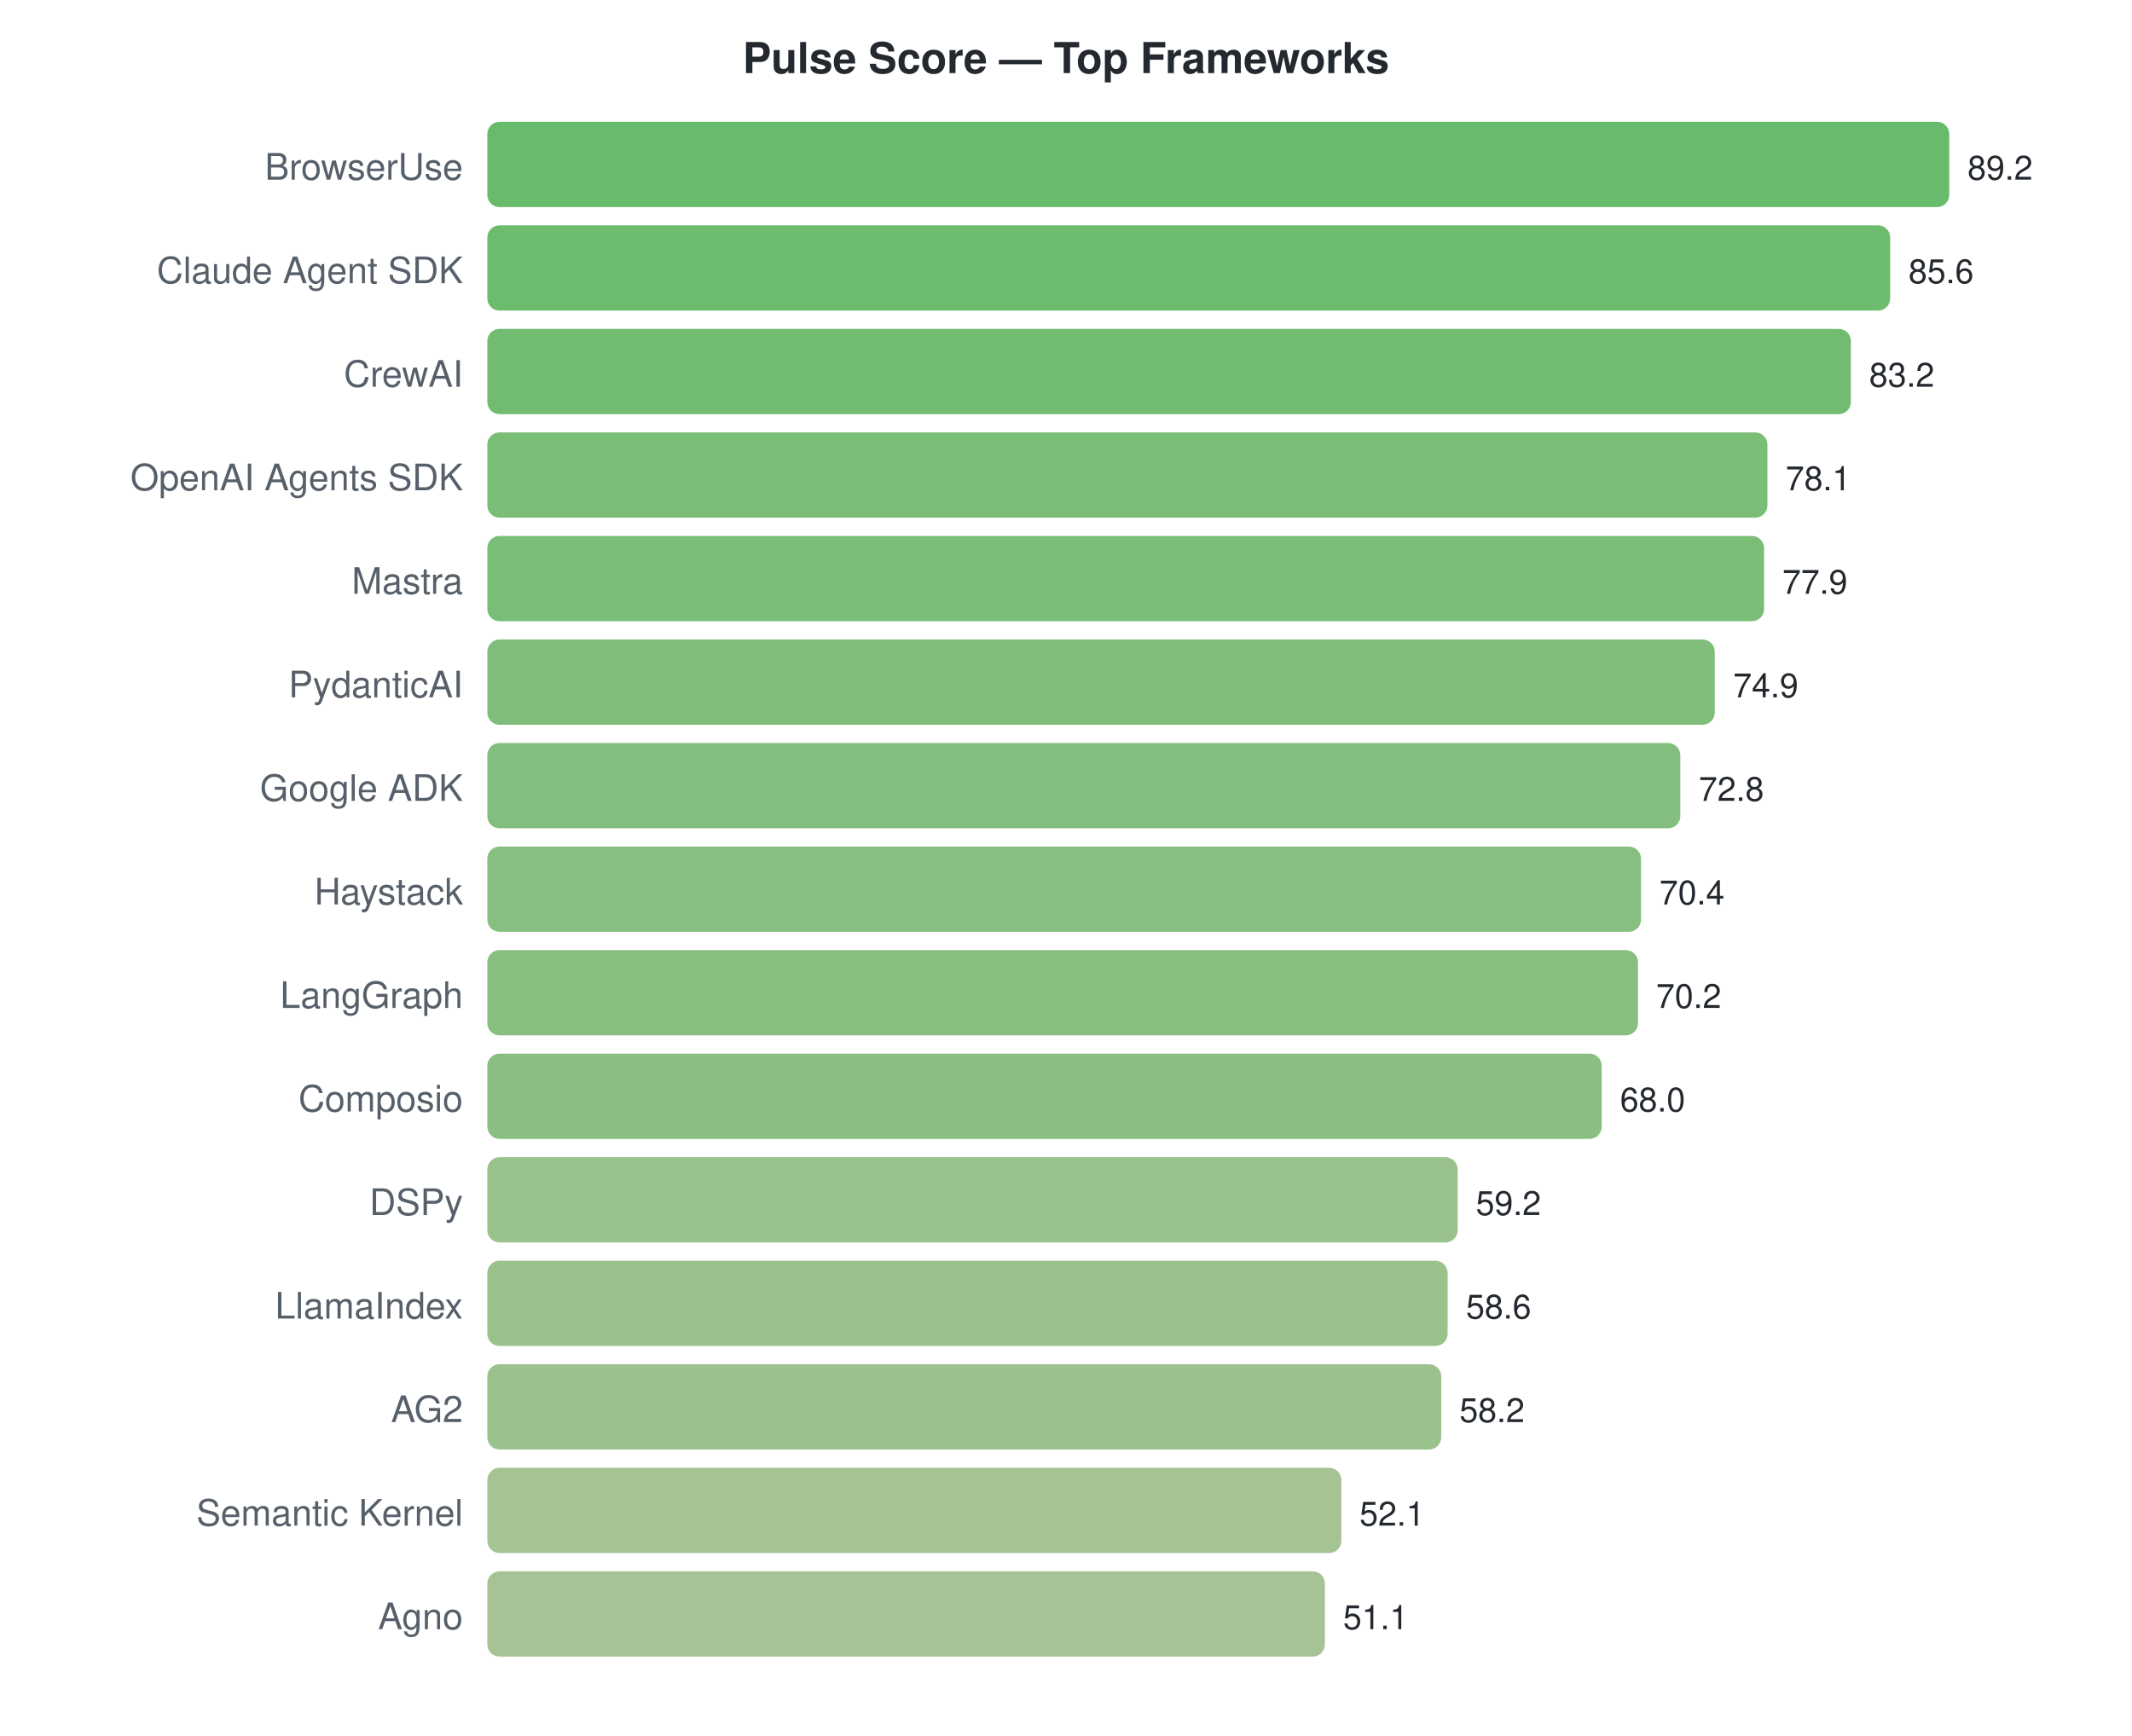
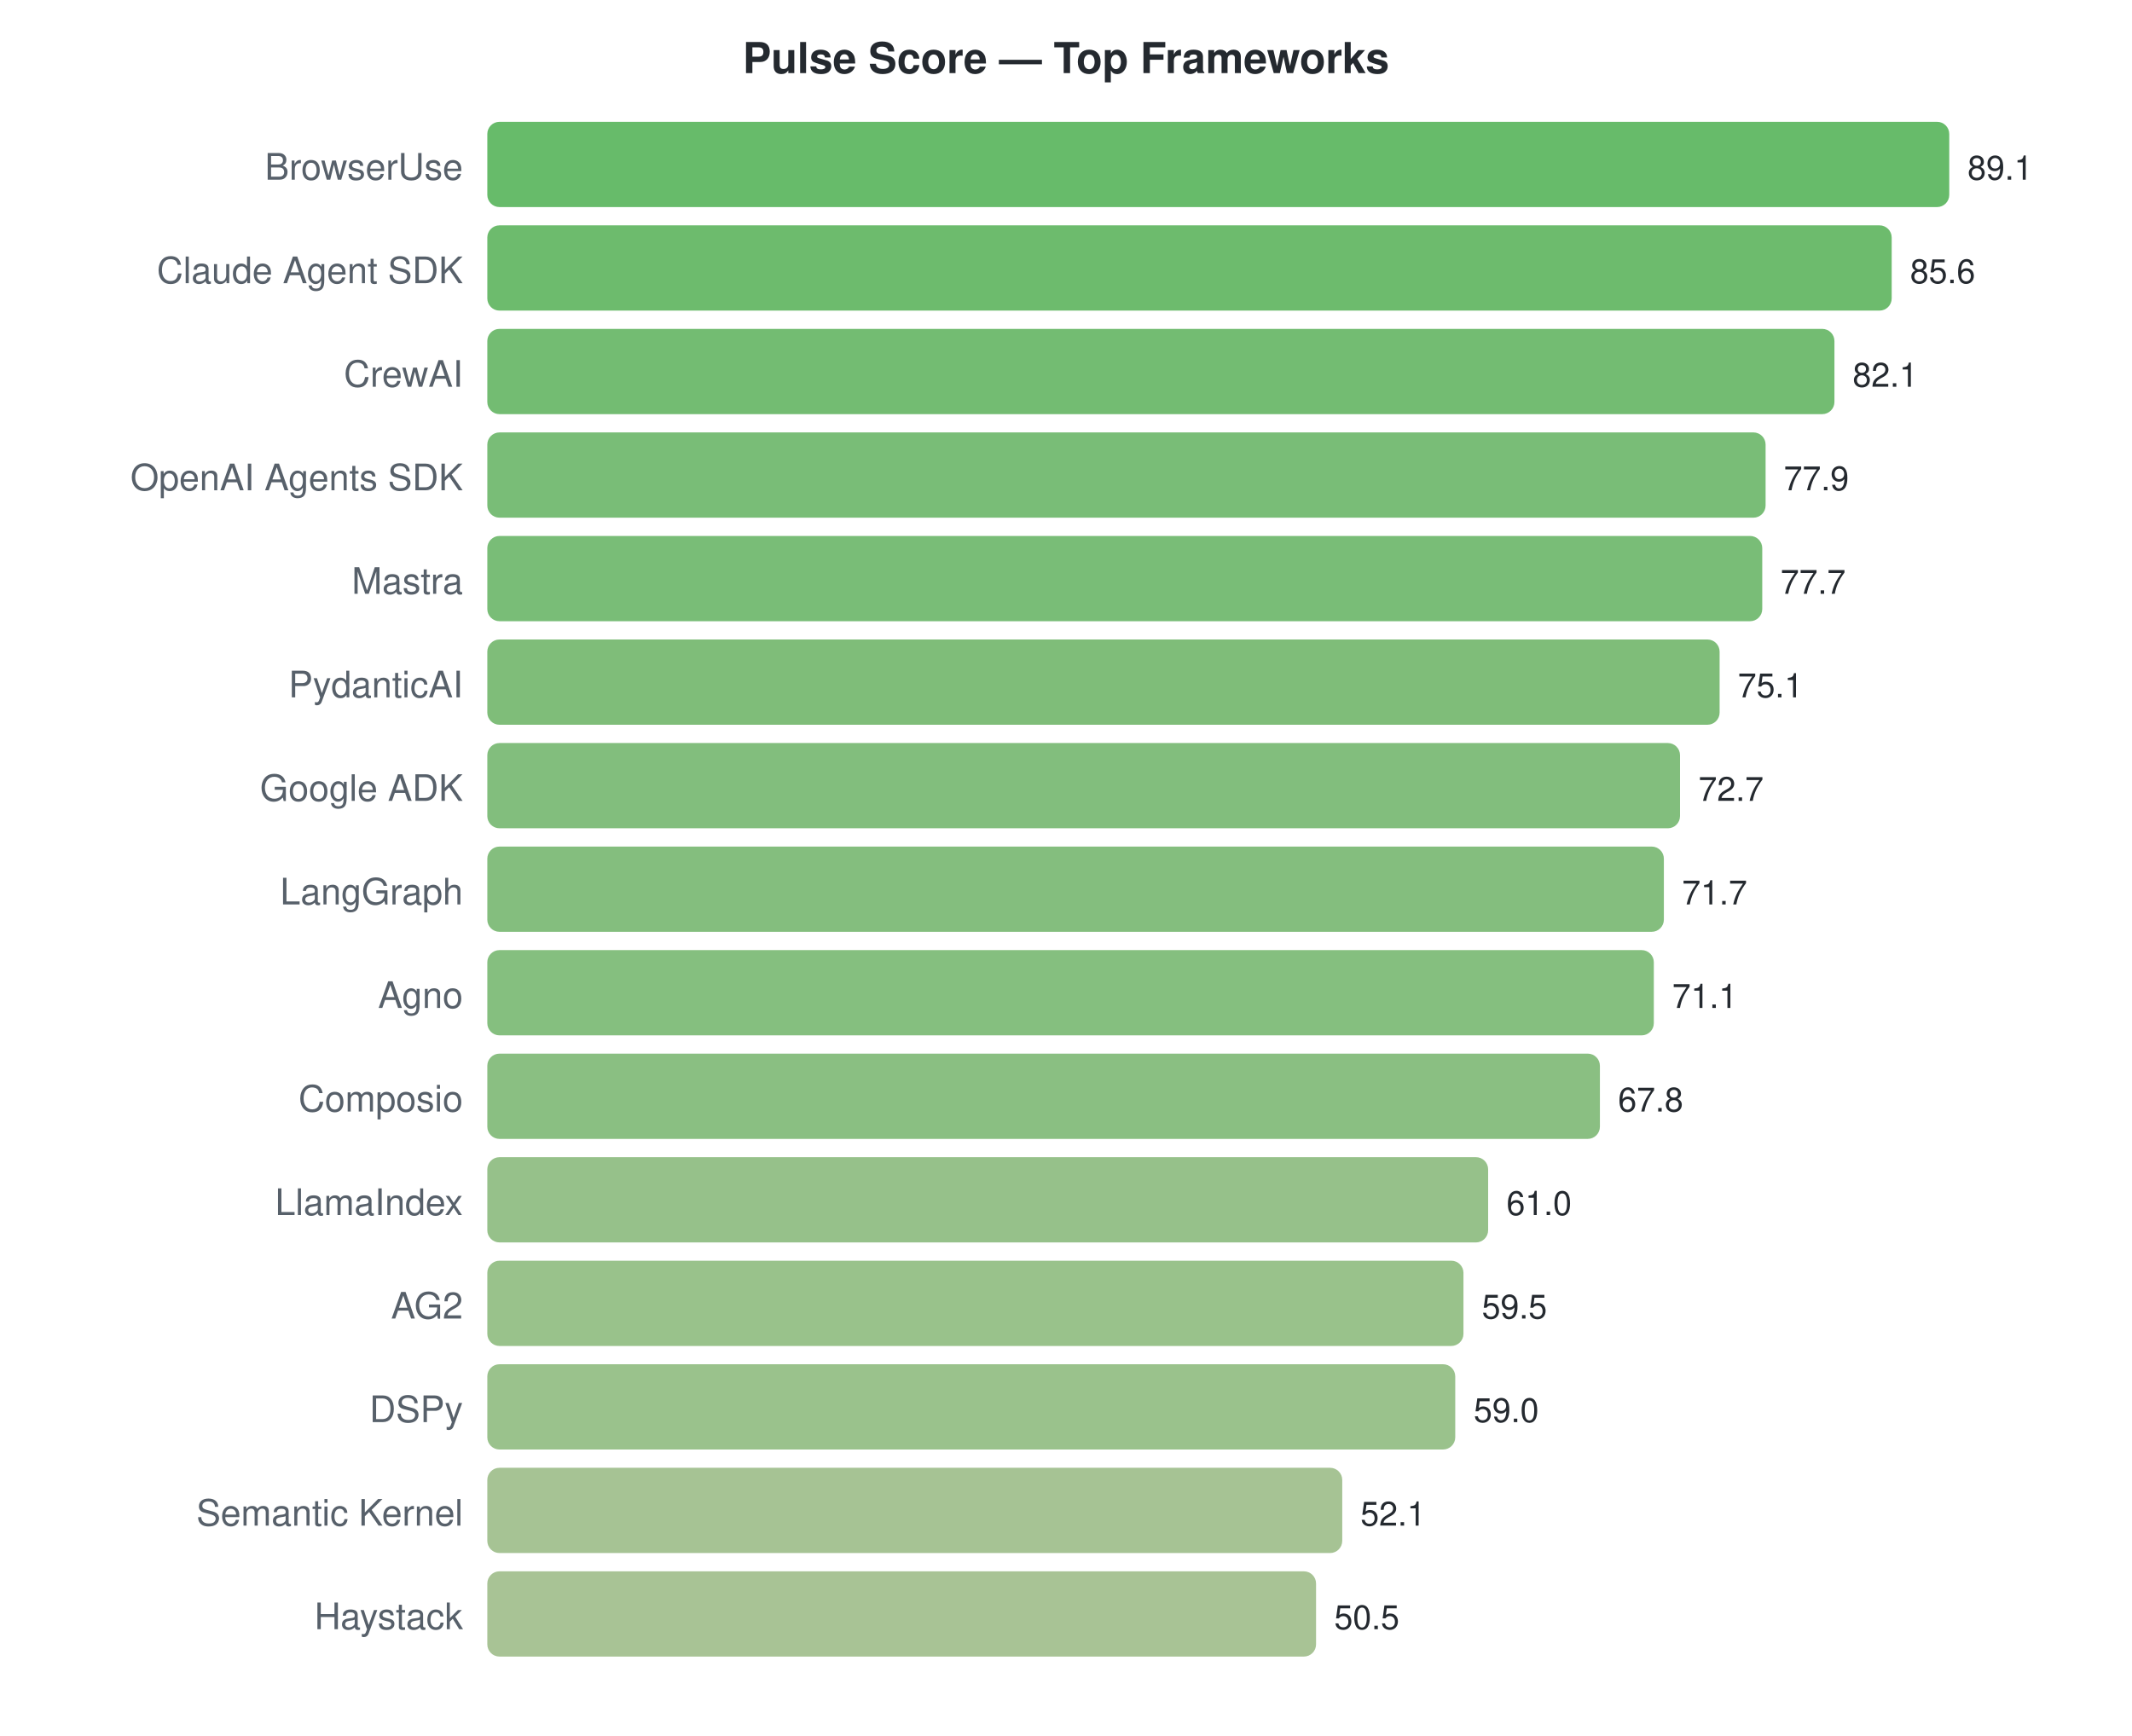
<svg xmlns="http://www.w3.org/2000/svg" width="700" height="570">
  <style>text { font-family: -apple-system, BlinkMacSystemFont, "Segoe UI", Helvetica, Arial, sans-serif; }</style>
  <text x="350" y="24" text-anchor="middle" font-size="14" font-weight="bold" fill="#24292f">Pulse Score — Top Frameworks</text>
  <text x="152" y="59" text-anchor="end" font-size="12" fill="#57606a">BrowserUse</text>
  <rect x="160" y="40" width="480.0" height="28" rx="4" fill="#4caf50" opacity="0.85" />
-   <text x="646.0" y="59" font-size="11" fill="#24292f">89.2</text>
+   <text x="646.0" y="59" font-size="11" fill="#24292f">89.1</text>
  <text x="152" y="93" text-anchor="end" font-size="12" fill="#57606a">Claude Agent SDK</text>
-   <rect x="160" y="74" width="460.6" height="28" rx="4" fill="#53b054" opacity="0.85" />
-   <text x="626.628" y="93" font-size="11" fill="#24292f">85.6</text>
+   <rect x="160" y="74" width="461.1" height="28" rx="4" fill="#53af54" opacity="0.85" />
+   <text x="627.145" y="93" font-size="11" fill="#24292f">85.6</text>
  <text x="152" y="127" text-anchor="end" font-size="12" fill="#57606a">CrewAI</text>
-   <rect x="160" y="108" width="447.7" height="28" rx="4" fill="#58b058" opacity="0.85" />
-   <text x="613.713" y="127" font-size="11" fill="#24292f">83.2</text>
+   <rect x="160" y="108" width="442.3" height="28" rx="4" fill="#5ab059" opacity="0.85" />
+   <text x="608.29" y="127" font-size="11" fill="#24292f">82.1</text>
  <text x="152" y="161" text-anchor="end" font-size="12" fill="#57606a">OpenAI Agents SDK</text>
-   <rect x="160" y="142" width="420.3" height="28" rx="4" fill="#62b25e" opacity="0.85" />
-   <text x="586.269" y="161" font-size="11" fill="#24292f">78.1</text>
+   <rect x="160" y="142" width="419.7" height="28" rx="4" fill="#62b25f" opacity="0.85" />
+   <text x="585.663" y="161" font-size="11" fill="#24292f">77.9</text>
  <text x="152" y="195" text-anchor="end" font-size="12" fill="#57606a">Mastra</text>
-   <rect x="160" y="176" width="419.2" height="28" rx="4" fill="#62b25f" opacity="0.85" />
-   <text x="585.193" y="195" font-size="11" fill="#24292f">77.9</text>
+   <rect x="160" y="176" width="418.6" height="28" rx="4" fill="#62b25f" opacity="0.85" />
+   <text x="584.586" y="195" font-size="11" fill="#24292f">77.7</text>
  <text x="152" y="229" text-anchor="end" font-size="12" fill="#57606a">PydanticAI</text>
-   <rect x="160" y="210" width="403.0" height="28" rx="4" fill="#68b363" opacity="0.85" />
-   <text x="569.049" y="229" font-size="11" fill="#24292f">74.9</text>
+   <rect x="160" y="210" width="404.6" height="28" rx="4" fill="#68b262" opacity="0.85" />
+   <text x="570.579" y="229" font-size="11" fill="#24292f">75.1</text>
  <text x="152" y="263" text-anchor="end" font-size="12" fill="#57606a">Google ADK</text>
-   <rect x="160" y="244" width="391.7" height="28" rx="4" fill="#6cb366" opacity="0.85" />
-   <text x="557.749" y="263" font-size="11" fill="#24292f">72.8</text>
-   <text x="152" y="297" text-anchor="end" font-size="12" fill="#57606a">Haystack</text>
-   <rect x="160" y="278" width="378.8" height="28" rx="4" fill="#71b469" opacity="0.85" />
-   <text x="544.834" y="297" font-size="11" fill="#24292f">70.4</text>
-   <text x="152" y="331" text-anchor="end" font-size="12" fill="#57606a">LangGraph</text>
-   <rect x="160" y="312" width="377.8" height="28" rx="4" fill="#72b469" opacity="0.85" />
-   <text x="543.758" y="331" font-size="11" fill="#24292f">70.2</text>
+   <rect x="160" y="244" width="391.6" height="28" rx="4" fill="#6cb366" opacity="0.85" />
+   <text x="557.65" y="263" font-size="11" fill="#24292f">72.7</text>
+   <text x="152" y="297" text-anchor="end" font-size="12" fill="#57606a">LangGraph</text>
+   <rect x="160" y="278" width="386.3" height="28" rx="4" fill="#6eb367" opacity="0.85" />
+   <text x="552.263" y="297" font-size="11" fill="#24292f">71.7</text>
+   <text x="152" y="331" text-anchor="end" font-size="12" fill="#57606a">Agno</text>
+   <rect x="160" y="312" width="383.0" height="28" rx="4" fill="#70b468" opacity="0.85" />
+   <text x="549.03" y="331" font-size="11" fill="#24292f">71.1</text>
  <text x="152" y="365" text-anchor="end" font-size="12" fill="#57606a">Composio</text>
-   <rect x="160" y="346" width="365.9" height="28" rx="4" fill="#76b46c" opacity="0.85" />
-   <text x="531.919" y="365" font-size="11" fill="#24292f">68.0</text>
-   <text x="152" y="399" text-anchor="end" font-size="12" fill="#57606a">DSPy</text>
-   <rect x="160" y="380" width="318.6" height="28" rx="4" fill="#88b778" opacity="0.85" />
-   <text x="484.565" y="399" font-size="11" fill="#24292f">59.2</text>
-   <text x="152" y="433" text-anchor="end" font-size="12" fill="#57606a">LlamaIndex</text>
-   <rect x="160" y="414" width="315.3" height="28" rx="4" fill="#89b779" opacity="0.85" />
-   <text x="481.336" y="433" font-size="11" fill="#24292f">58.6</text>
-   <text x="152" y="467" text-anchor="end" font-size="12" fill="#57606a">AG2</text>
-   <rect x="160" y="448" width="313.2" height="28" rx="4" fill="#8ab779" opacity="0.85" />
-   <text x="479.184" y="467" font-size="11" fill="#24292f">58.2</text>
+   <rect x="160" y="346" width="365.3" height="28" rx="4" fill="#76b46c" opacity="0.85" />
+   <text x="531.253" y="365" font-size="11" fill="#24292f">67.8</text>
+   <text x="152" y="399" text-anchor="end" font-size="12" fill="#57606a">LlamaIndex</text>
+   <rect x="160" y="380" width="328.6" height="28" rx="4" fill="#84b675" opacity="0.85" />
+   <text x="494.62" y="399" font-size="11" fill="#24292f">61.0</text>
+   <text x="152" y="433" text-anchor="end" font-size="12" fill="#57606a">AG2</text>
+   <rect x="160" y="414" width="320.5" height="28" rx="4" fill="#87b777" opacity="0.85" />
+   <text x="486.539" y="433" font-size="11" fill="#24292f">59.5</text>
+   <text x="152" y="467" text-anchor="end" font-size="12" fill="#57606a">DSPy</text>
+   <rect x="160" y="448" width="317.8" height="28" rx="4" fill="#88b778" opacity="0.85" />
+   <text x="483.845" y="467" font-size="11" fill="#24292f">59.0</text>
  <text x="152" y="501" text-anchor="end" font-size="12" fill="#57606a">Semantic Kernel</text>
-   <rect x="160" y="482" width="280.4" height="28" rx="4" fill="#96b981" opacity="0.85" />
-   <text x="446.359" y="501" font-size="11" fill="#24292f">52.1</text>
-   <text x="152" y="535" text-anchor="end" font-size="12" fill="#57606a">Agno</text>
-   <rect x="160" y="516" width="275.0" height="28" rx="4" fill="#98b983" opacity="0.85" />
-   <text x="440.978" y="535" font-size="11" fill="#24292f">51.1</text>
+   <rect x="160" y="482" width="280.7" height="28" rx="4" fill="#96b981" opacity="0.85" />
+   <text x="446.673" y="501" font-size="11" fill="#24292f">52.1</text>
+   <text x="152" y="535" text-anchor="end" font-size="12" fill="#57606a">Haystack</text>
+   <rect x="160" y="516" width="272.1" height="28" rx="4" fill="#99b983" opacity="0.85" />
+   <text x="438.054" y="535" font-size="11" fill="#24292f">50.5</text>
</svg>
